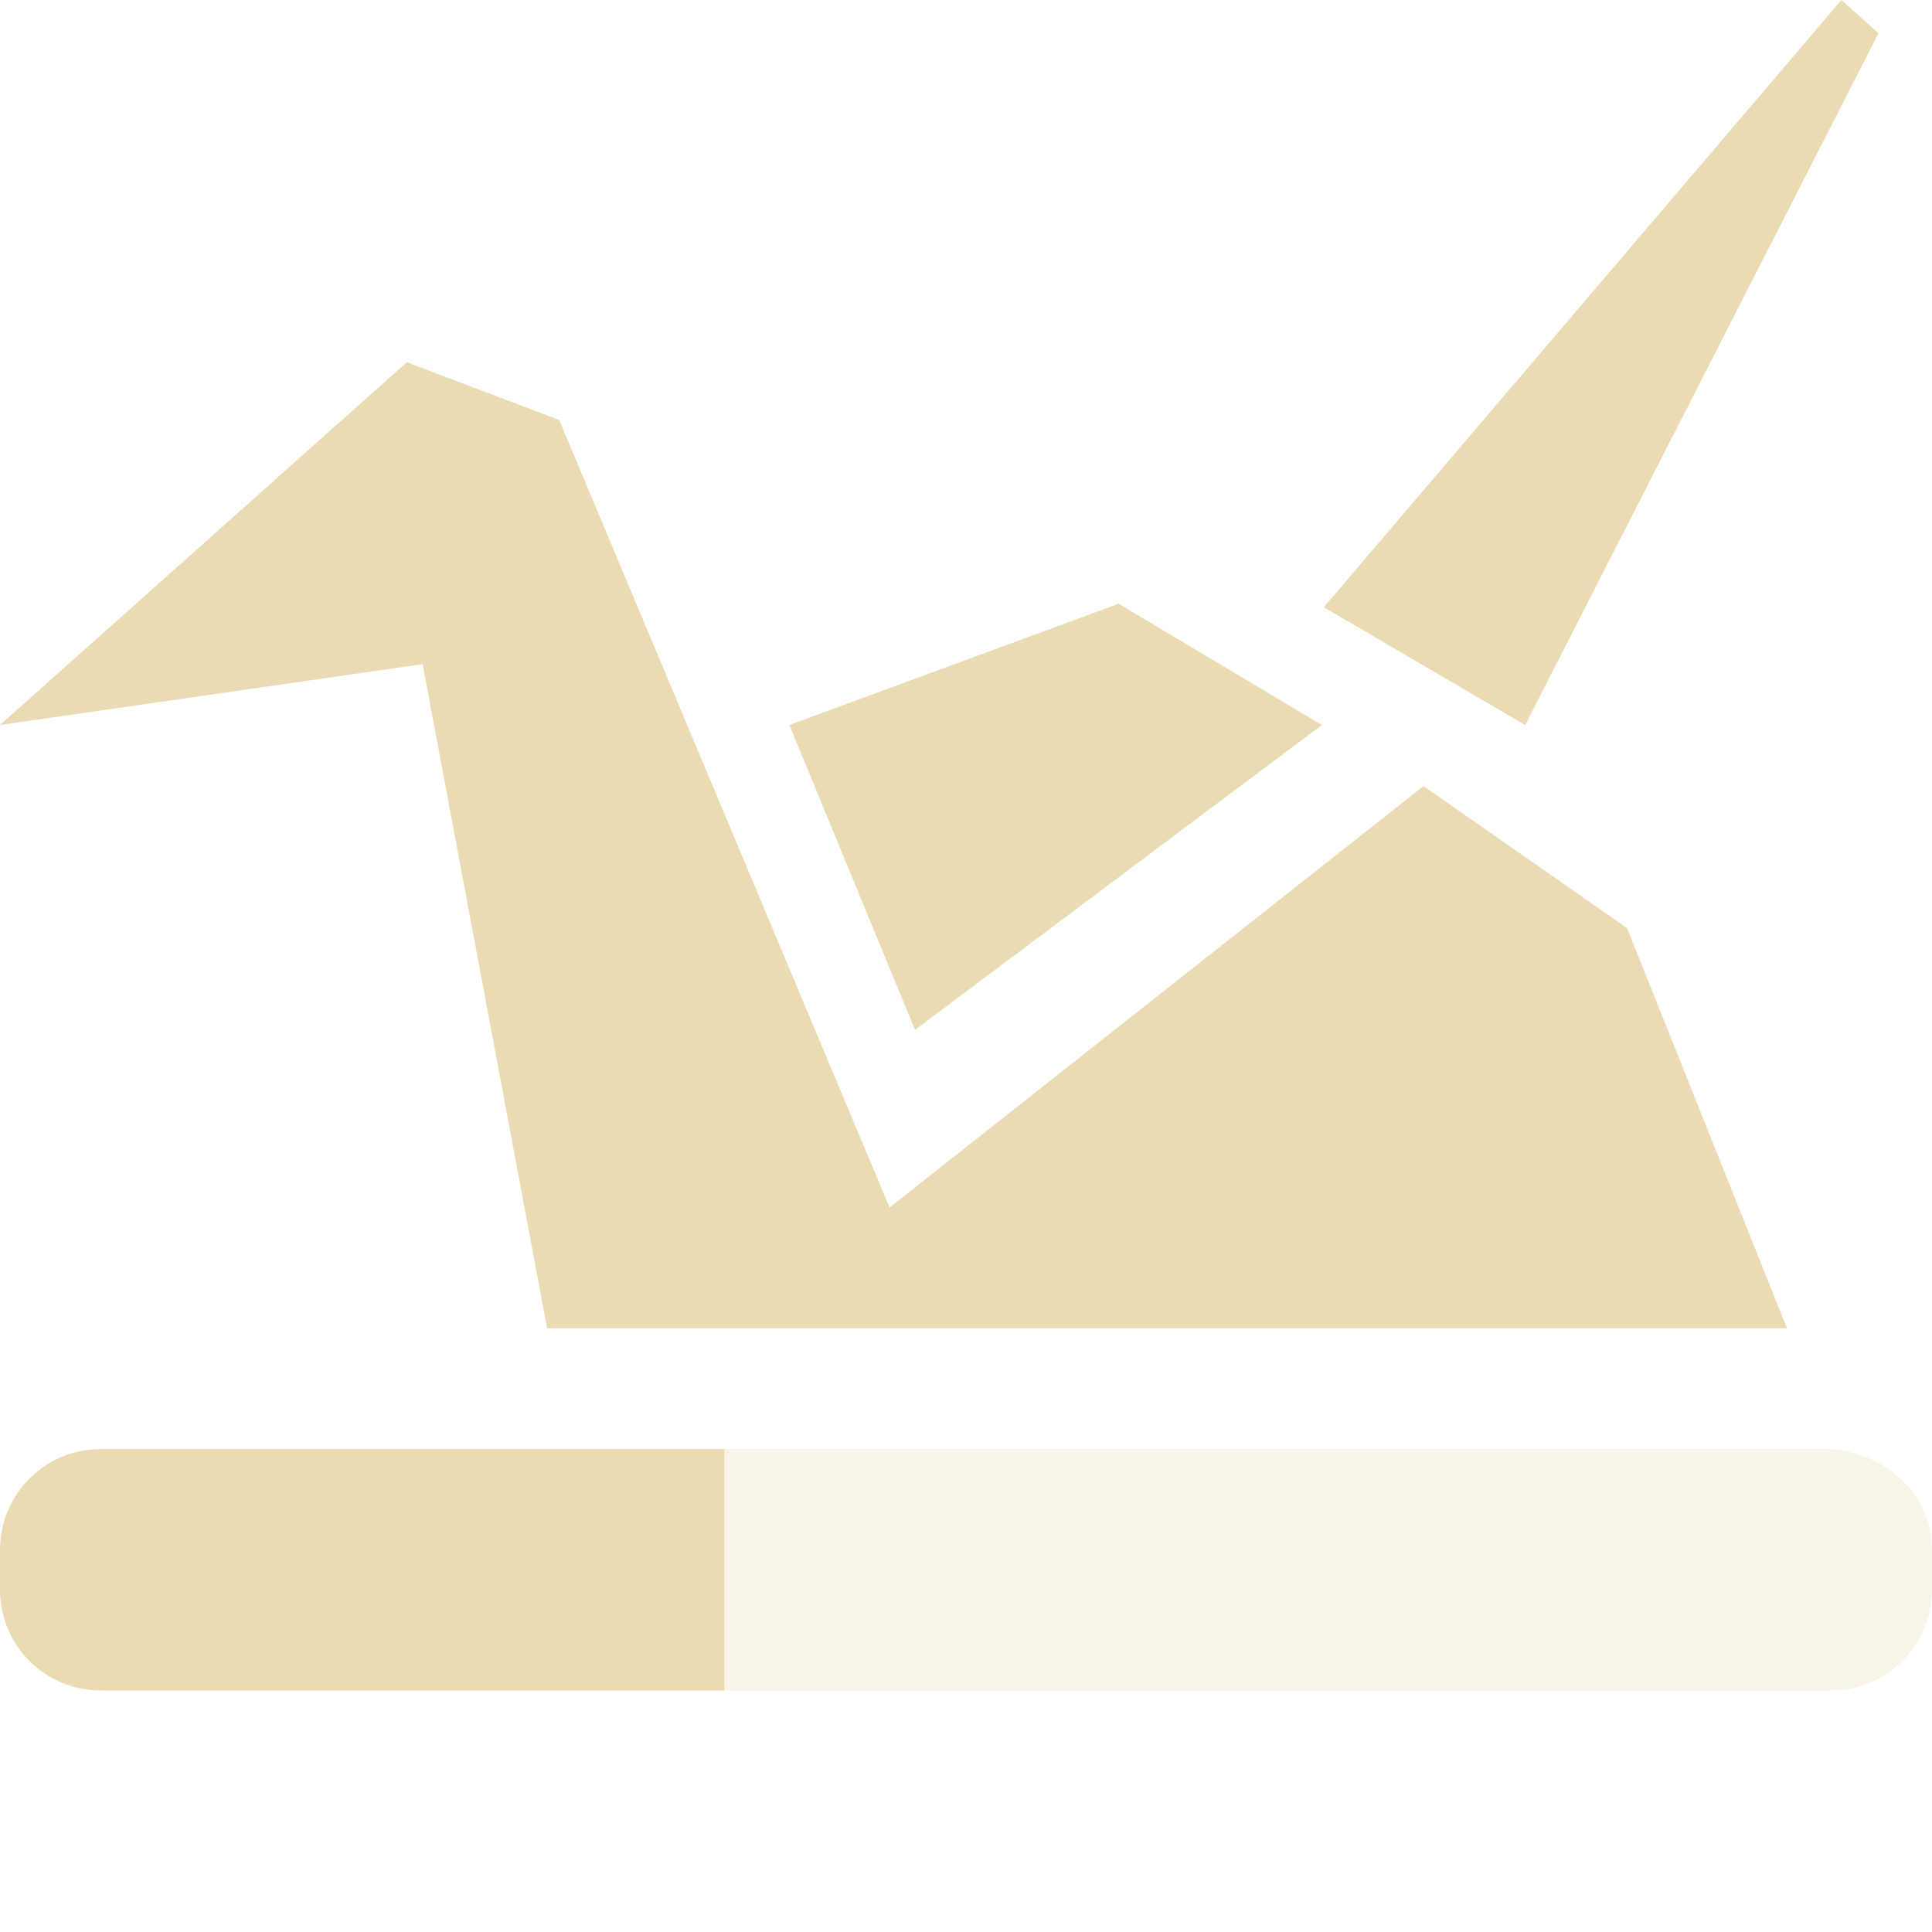
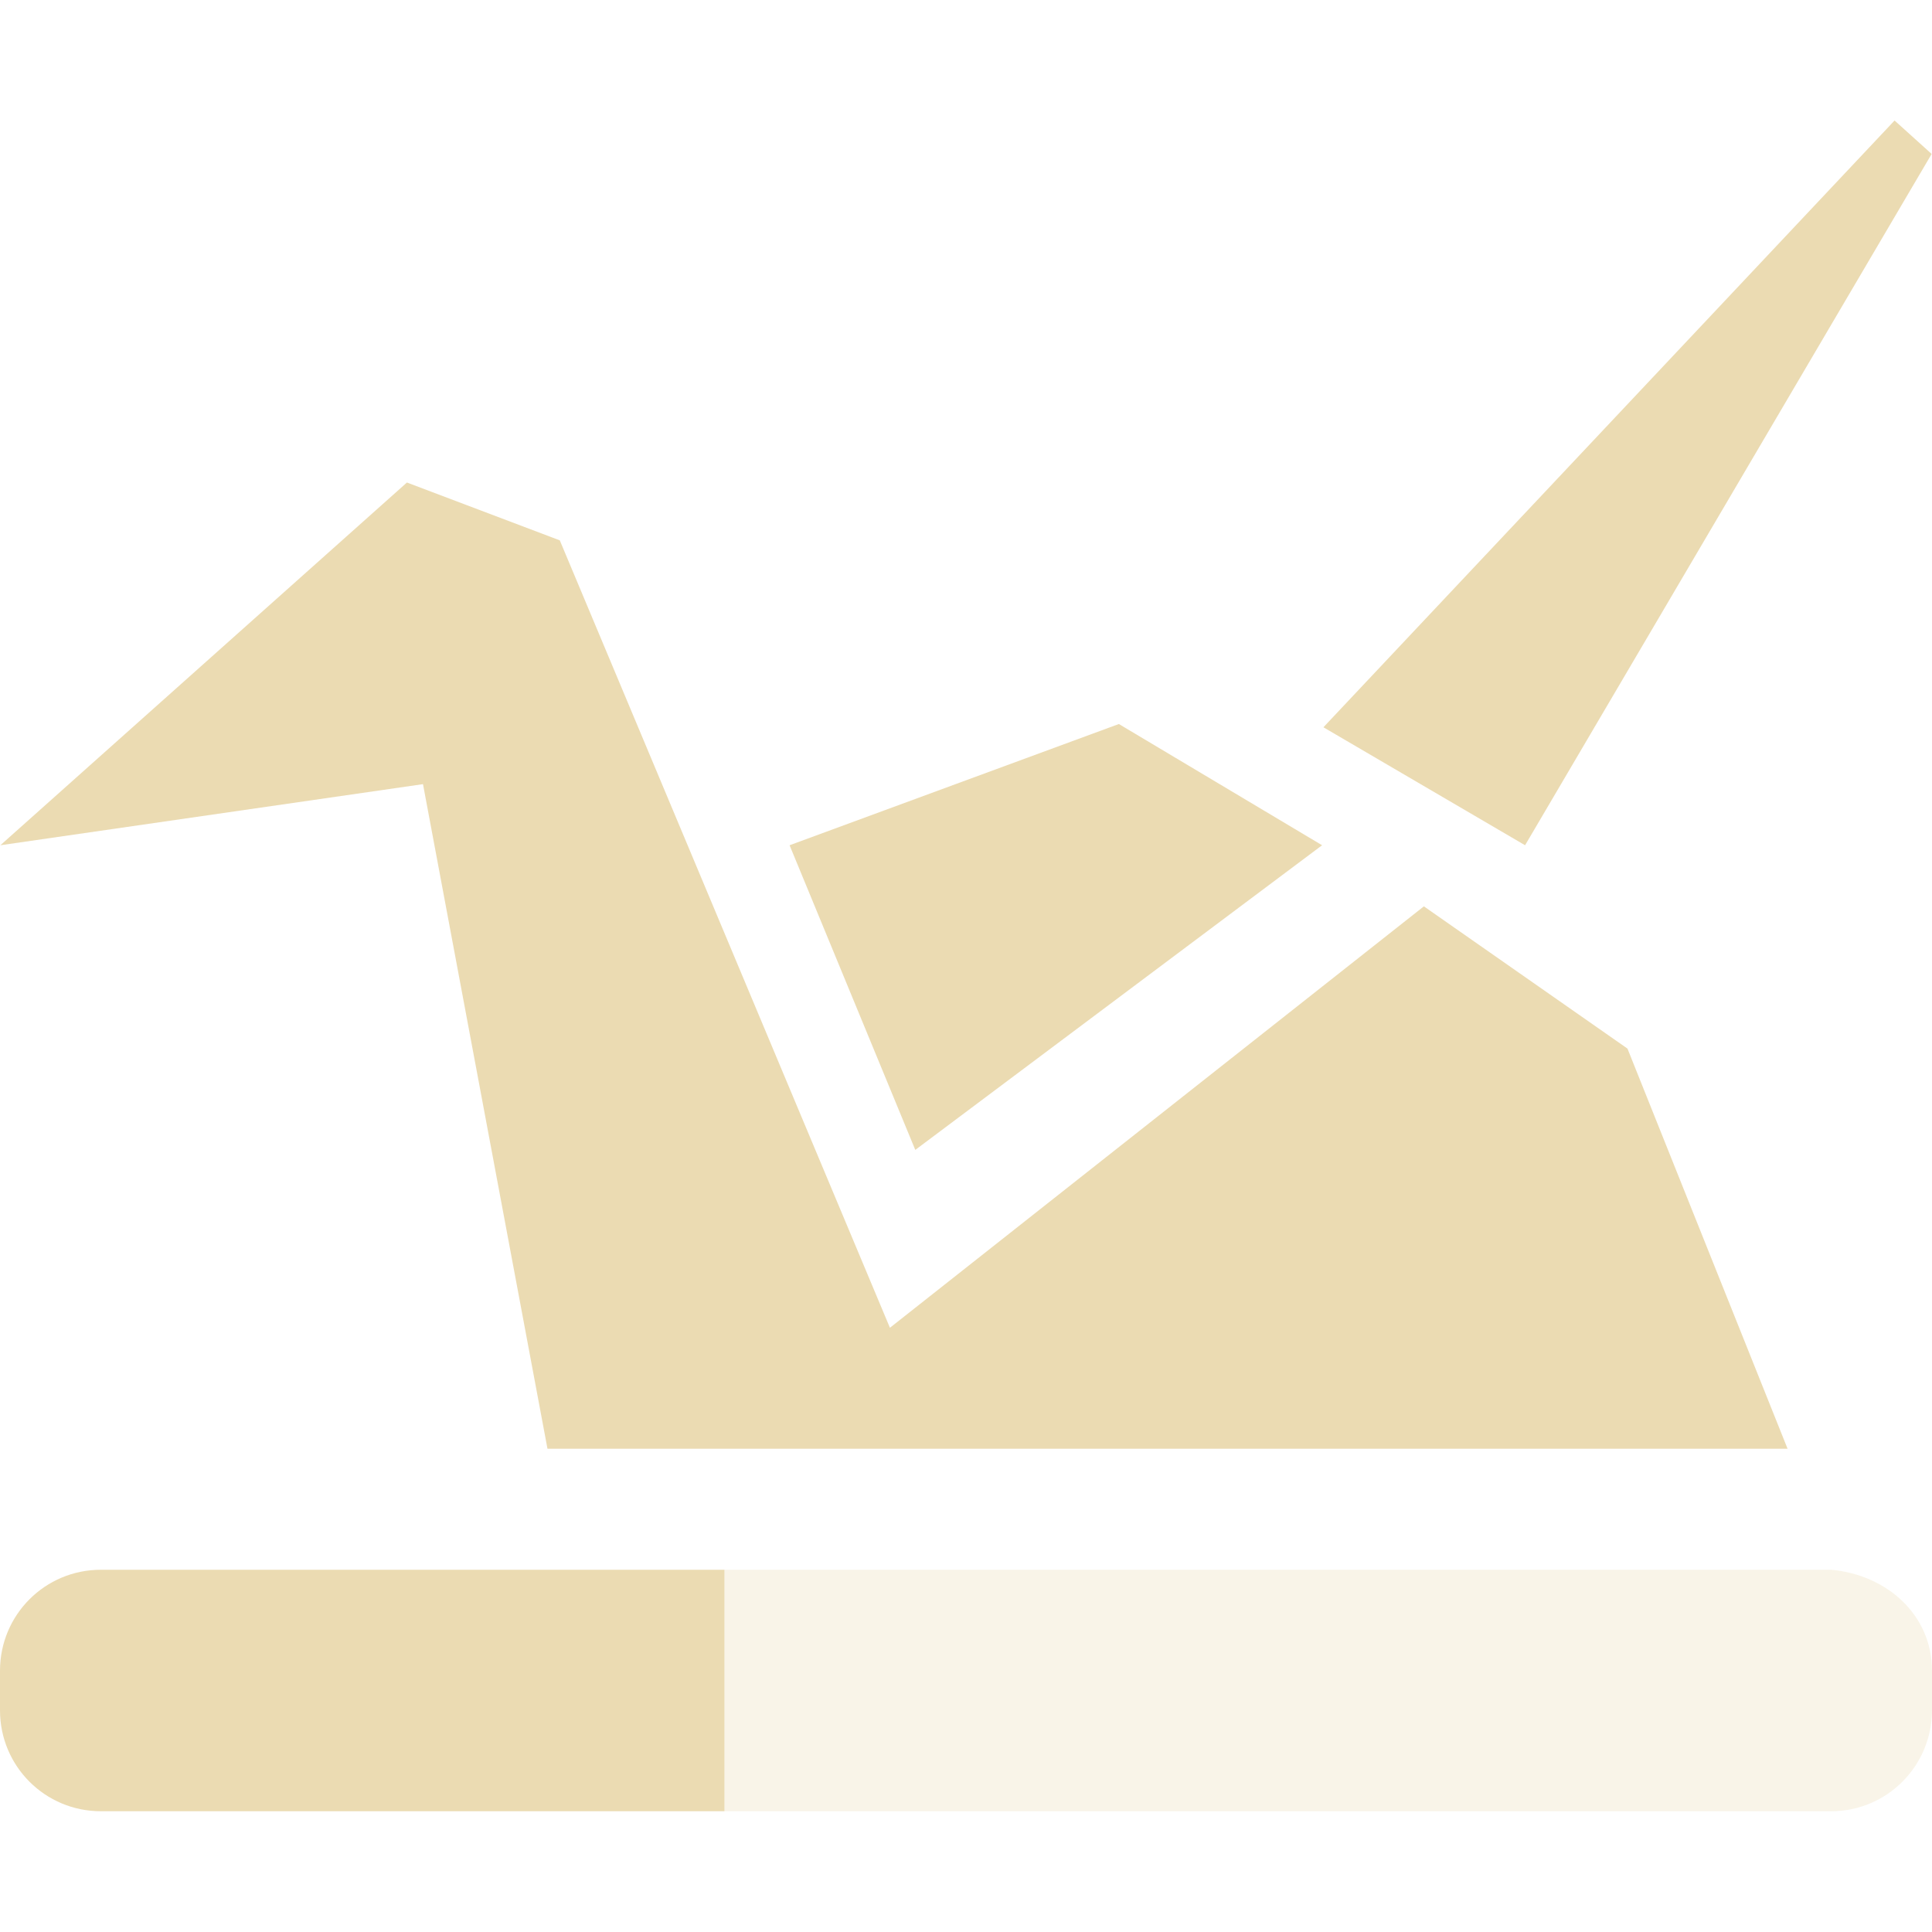
- <svg xmlns="http://www.w3.org/2000/svg" width="16" height="16" x="0" y="0" version="1.1" xml:space="preserve">
+ <svg xmlns="http://www.w3.org/2000/svg" width="16" height="16" version="1.1">
  <defs>
-     <style id="current-color-scheme" type="text/css">
-    .ColorScheme-Text { color:#ebdbb2; } .ColorScheme-Highlight { color:#458588; }
-   </style>
+     <style id="current-color-scheme" type="text/css">.ColorScheme-Text { color:#ebdbb2; } .ColorScheme-Highlight { color:#458588; } .ColorScheme-NeutralText { color:#fe8019; } .ColorScheme-PositiveText { color:#689d6a; } .ColorScheme-NegativeText { color:#fb4934; }</style>
  </defs>
-   <path style="fill:currentColor" class="ColorScheme-Text" d="M 15.25,0 10.963,5.029 12.631,6.004 15.557,0.275 Z M 3.369,3 0,6.004 3.5,5.5 4.531,11 H 14.799 L 13.475,7.687 11.789,6.51 7.367,10 4.631,3.478 Z M 9.264,5 6.537,6.004 7.578,8.529 10.947,6.004 Z" />
-   <path style="fill:currentColor" class="ColorScheme-Text" d="M 0.836,12 C 0.373,12 0,12.373 0,12.836 V 13.164 C 0,13.627 0.373,14 0.836,14 H 6 V 12 Z" />
-   <path style="opacity:0.3;fill:currentColor" class="ColorScheme-Text" d="M 6,12 V 14 H 15.164 C 15.627,14 16,13.625 16,13.162 V 12.836 C 16,12.373 15.625,12.041 15.164,12 Z" />
+   <path class="ColorScheme-Text" d="m15.69 0.998-4.73 5.025 1.67 0.977 3.367-5.725zm-12.32 2.998-3.367 3.004 3.5-0.506 1.031 5.504h10.27l-1.326-3.314-1.686-1.178-4.422 3.49-2.734-6.521zm5.896 2-2.727 1.004 1.041 2.523 3.369-2.523z" fill="currentColor" />
+   <path class="ColorScheme-Text" d="M 0.836,13 C 0.373,13 0,13.373 0,13.836 v 0.328 C 0,14.627 0.373,15 0.836,15 h 5.164 v -2 z" fill="currentColor" />
+   <path class="ColorScheme-Text" d="m6 13v2h9.164c0.463 0 0.836-0.375 0.836-0.838v-0.326c0-0.463-0.375-0.795-0.836-0.836z" fill="currentColor" opacity=".3" />
</svg>
